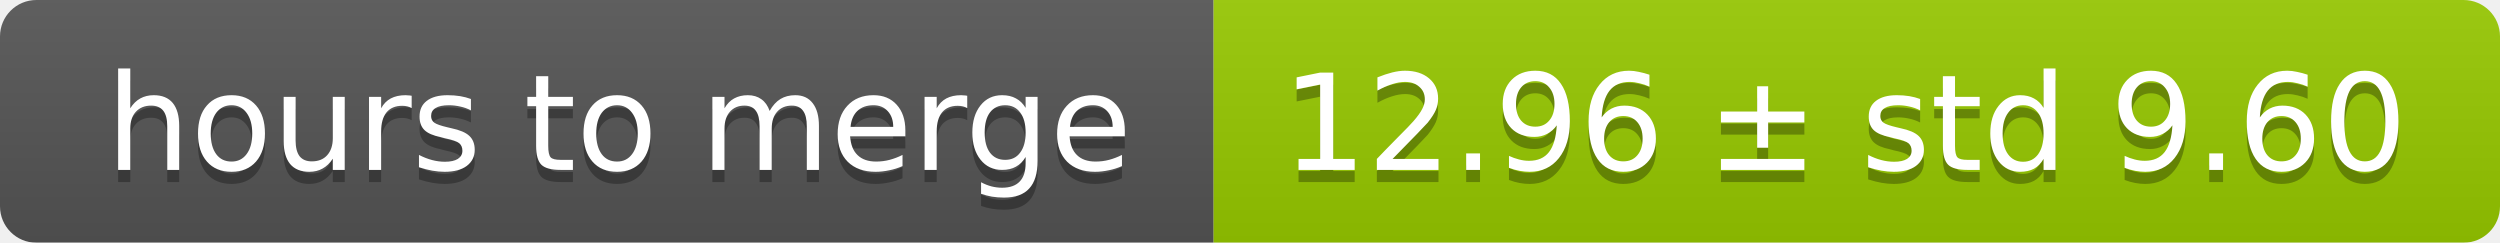
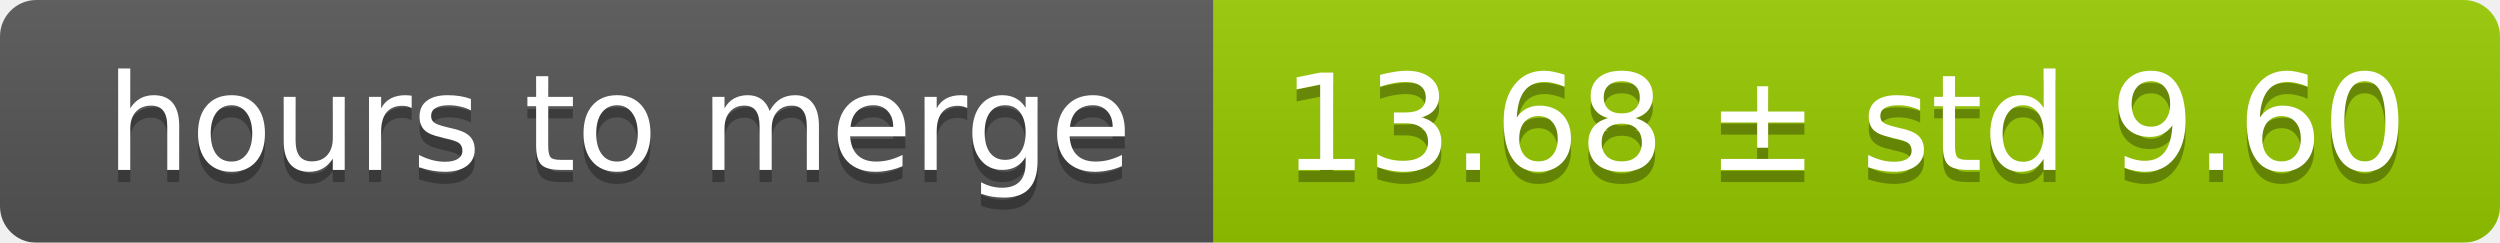
<svg xmlns="http://www.w3.org/2000/svg" width="206" height="20">
  <linearGradient id="smooth" x2="0" y2="100%">
    <stop offset="0" stop-color="#bbb" stop-opacity=".1" />
    <stop offset="1" stop-opacity=".1" />
  </linearGradient>
  <mask id="round">
    <rect width="206" height="20" rx="3" fill="#fff" />
  </mask>
  <g mask="url(#round)">
    <rect width="100" height="20" fill="#555" />
    <rect x="100" width="106" height="20" fill="#97ca00" />
    <rect width="206" height="20" fill="url(#smooth)" />
  </g>
  <g fill="#fff" text-anchor="middle" font-family="DejaVu Sans,Verdana,Geneva,sans-serif" font-size="11">
    <text x="51" y="15" fill="#010101" fill-opacity=".3">hours to merge</text>
    <text x="51" y="14">hours to merge</text>
-     <text x="152" y="15" fill="#010101" fill-opacity=".3">12.96 ± std 9.60</text>
-     <text x="152" y="14">12.96 ± std 9.60</text>
+     <text x="152" y="15" fill="#010101" fill-opacity=".3">13.68 ± std 9.60</text>
+     <text x="152" y="14">13.68 ± std 9.60</text>
  </g>
</svg>
